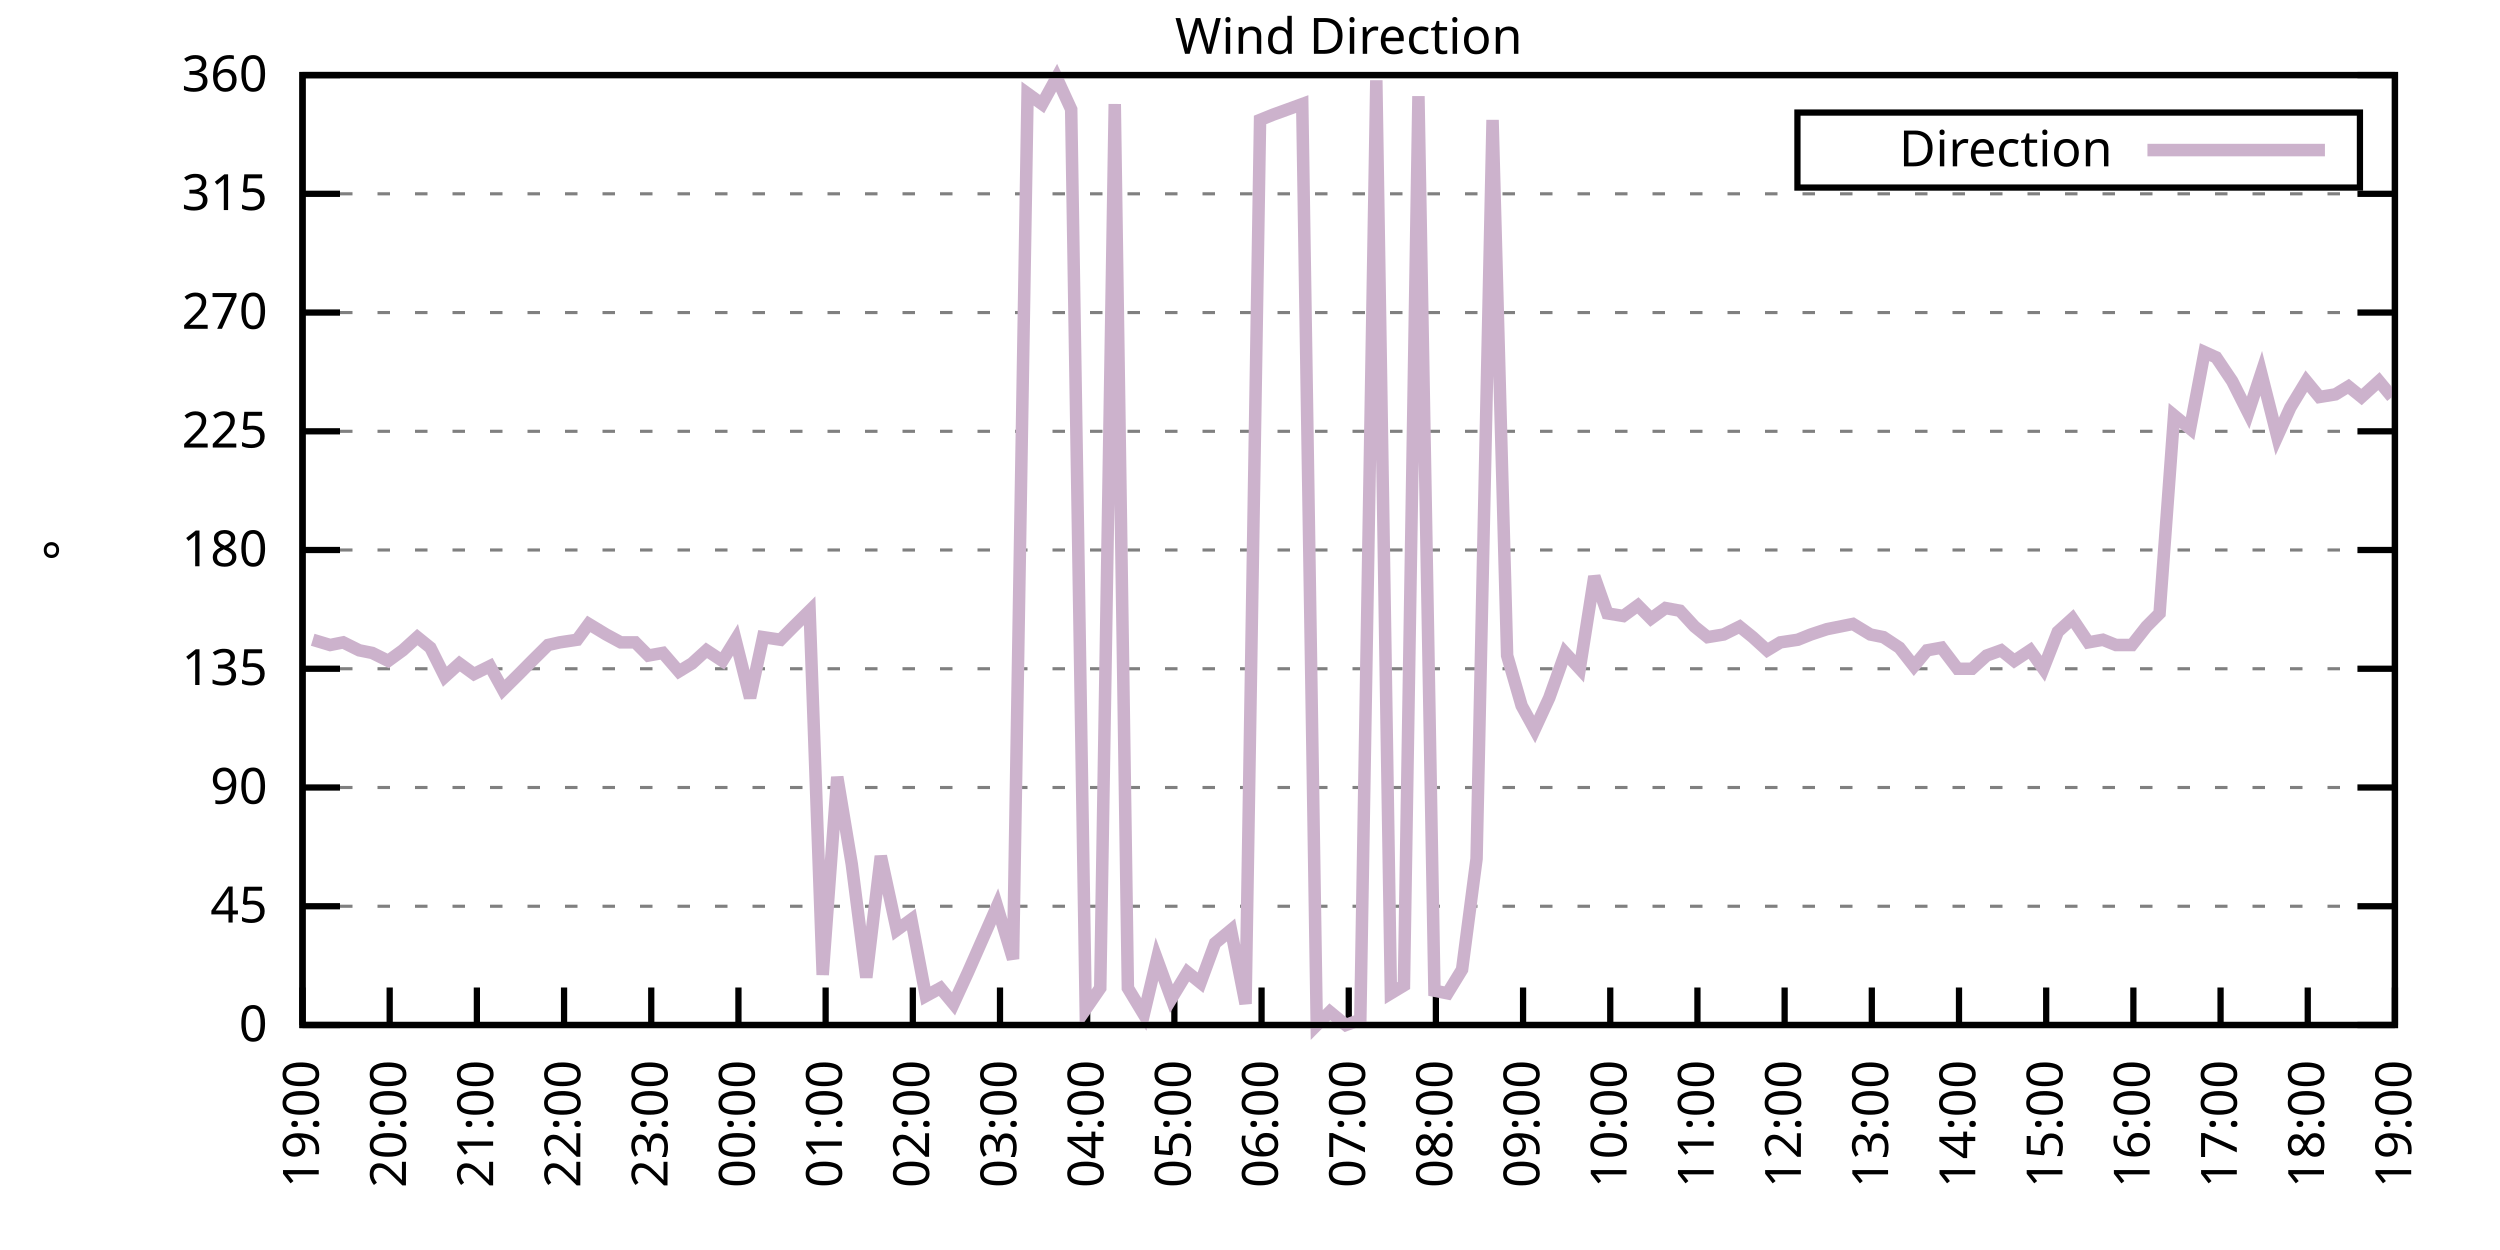
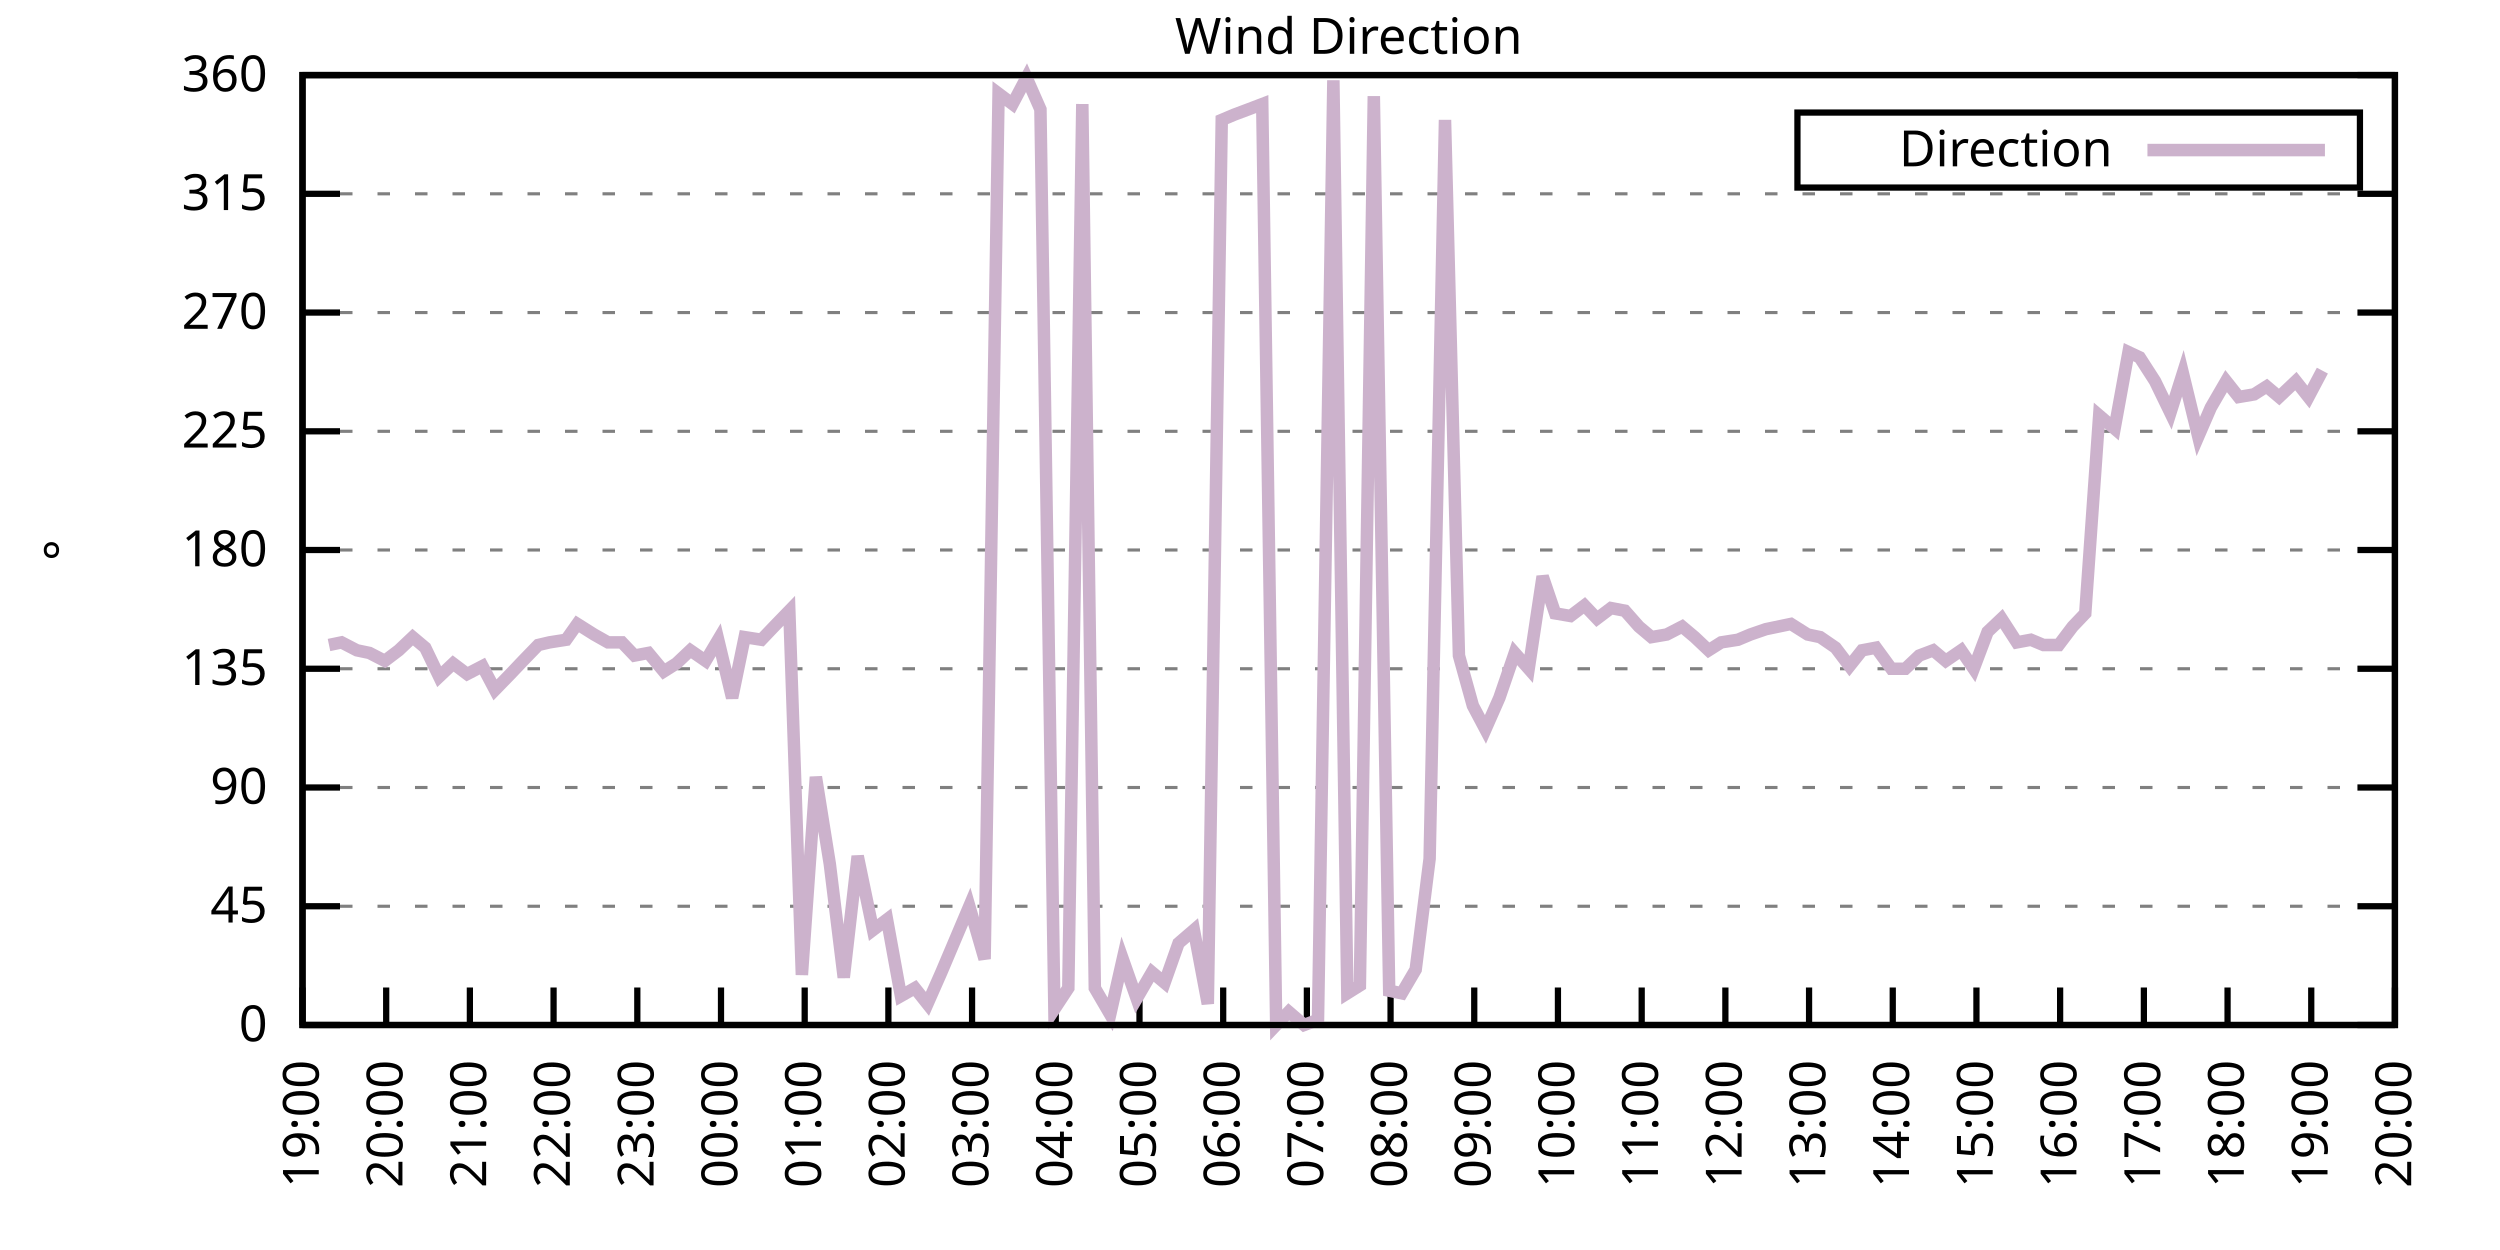
<svg xmlns="http://www.w3.org/2000/svg" xmlns:xlink="http://www.w3.org/1999/xlink" width="400" height="200" viewBox="0 0 400 200">
  <g id="gnuplot_canvas">
    <rect x="0" y="0" width="400" height="200" fill="none" />
    <defs>
      <circle id="gpDot" r="0.5" stroke-width="0.5" stroke="currentColor" />
      <path id="gpPt0" stroke-width="0.333" stroke="currentColor" d="M-1,0 h2 M0,-1 v2" />
      <path id="gpPt1" stroke-width="0.333" stroke="currentColor" d="M-1,-1 L1,1 M1,-1 L-1,1" />
      <path id="gpPt2" stroke-width="0.333" stroke="currentColor" d="M-1,0 L1,0 M0,-1 L0,1 M-1,-1 L1,1 M-1,1 L1,-1" />
      <rect id="gpPt3" stroke-width="0.333" stroke="currentColor" x="-1" y="-1" width="2" height="2" />
      <rect id="gpPt4" stroke-width="0.333" stroke="currentColor" fill="currentColor" x="-1" y="-1" width="2" height="2" />
      <circle id="gpPt5" stroke-width="0.333" stroke="currentColor" cx="0" cy="0" r="1" />
      <use xlink:href="#gpPt5" id="gpPt6" fill="currentColor" stroke="none" />
      <path id="gpPt7" stroke-width="0.333" stroke="currentColor" d="M0,-1.33 L-1.33,0.67 L1.33,0.67 z" />
      <use xlink:href="#gpPt7" id="gpPt8" fill="currentColor" stroke="none" />
      <use xlink:href="#gpPt7" id="gpPt9" stroke="currentColor" transform="rotate(180)" />
      <use xlink:href="#gpPt9" id="gpPt10" fill="currentColor" stroke="none" />
      <use xlink:href="#gpPt3" id="gpPt11" stroke="currentColor" transform="rotate(45)" />
      <use xlink:href="#gpPt11" id="gpPt12" fill="currentColor" stroke="none" />
      <path id="gpPt13" stroke-width="0.333" stroke="currentColor" d="M0,1.330 L1.265,0.411 L0.782,-1.067 L-0.782,-1.076 L-1.265,0.411 z" />
      <use xlink:href="#gpPt13" id="gpPt14" fill="currentColor" stroke="none" />
      <filter id="textbox" filterUnits="objectBoundingBox" x="0" y="0" height="1" width="1">
        <feFlood flood-color="white" flood-opacity="1" result="bgnd" />
        <feComposite in="SourceGraphic" in2="bgnd" operator="atop" />
      </filter>
      <filter id="greybox" filterUnits="objectBoundingBox" x="0" y="0" height="1" width="1">
        <feFlood flood-color="lightgrey" flood-opacity="1" result="grey" />
        <feComposite in="SourceGraphic" in2="grey" operator="atop" />
      </filter>
    </defs>
    <g fill="none" color="white" stroke="currentColor" stroke-width="1.00" stroke-linecap="butt" stroke-linejoin="miter">
</g>
    <g fill="none" color="black" stroke="currentColor" stroke-width="1.00" stroke-linecap="butt" stroke-linejoin="miter">
      <g stroke="none" shape-rendering="crispEdges">
        <polygon fill="rgb(255, 255, 255)" points="48.40,164.00 383.18,164.00 383.18,12.02 48.40,12.02 " />
      </g>
    </g>
    <g fill="none" color="black" stroke="currentColor" stroke-width="1.00" stroke-linecap="butt" stroke-linejoin="miter">
</g>
    <g fill="none" color="black" stroke="black" stroke-width="0.50" stroke-linecap="butt" stroke-linejoin="miter">
</g>
    <g fill="none" color="gray" stroke="currentColor" stroke-width="0.50" stroke-linecap="butt" stroke-linejoin="miter">
      <path stroke="gray" stroke-dasharray="2,4" class="gridline" d="M48.40,164.00 L383.19,164.00  " />
    </g>
    <g fill="none" color="gray" stroke="gray" stroke-width="1.00" stroke-linecap="butt" stroke-linejoin="miter">
</g>
    <g fill="none" color="black" stroke="currentColor" stroke-width="1.00" stroke-linecap="butt" stroke-linejoin="miter">
      <path stroke="black" d="M48.40,164.00 L54.40,164.00 M383.19,164.00 L377.19,164.00  " />
      <g transform="translate(42.80,166.60)" stroke="none" fill="black" font-family="Sans" font-size="8.00" text-anchor="end">
        <text>
          <tspan font-family="Sans"> 0</tspan>
        </text>
      </g>
    </g>
    <g fill="none" color="black" stroke="currentColor" stroke-width="1.00" stroke-linecap="butt" stroke-linejoin="miter">
</g>
    <g fill="none" color="black" stroke="black" stroke-width="0.50" stroke-linecap="butt" stroke-linejoin="miter">
</g>
    <g fill="none" color="gray" stroke="currentColor" stroke-width="0.50" stroke-linecap="butt" stroke-linejoin="miter">
      <path stroke="gray" stroke-dasharray="2,4" class="gridline" d="M48.40,145.00 L383.19,145.00  " />
    </g>
    <g fill="none" color="gray" stroke="gray" stroke-width="1.00" stroke-linecap="butt" stroke-linejoin="miter">
</g>
    <g fill="none" color="black" stroke="currentColor" stroke-width="1.00" stroke-linecap="butt" stroke-linejoin="miter">
      <path stroke="black" d="M48.40,145.00 L54.40,145.00 M383.19,145.00 L377.19,145.00  " />
      <g transform="translate(42.80,147.60)" stroke="none" fill="black" font-family="Sans" font-size="8.00" text-anchor="end">
        <text>
          <tspan font-family="Sans"> 45</tspan>
        </text>
      </g>
    </g>
    <g fill="none" color="black" stroke="currentColor" stroke-width="1.00" stroke-linecap="butt" stroke-linejoin="miter">
</g>
    <g fill="none" color="black" stroke="black" stroke-width="0.50" stroke-linecap="butt" stroke-linejoin="miter">
</g>
    <g fill="none" color="gray" stroke="currentColor" stroke-width="0.50" stroke-linecap="butt" stroke-linejoin="miter">
      <path stroke="gray" stroke-dasharray="2,4" class="gridline" d="M48.40,126.00 L383.19,126.00  " />
    </g>
    <g fill="none" color="gray" stroke="gray" stroke-width="1.00" stroke-linecap="butt" stroke-linejoin="miter">
</g>
    <g fill="none" color="black" stroke="currentColor" stroke-width="1.00" stroke-linecap="butt" stroke-linejoin="miter">
      <path stroke="black" d="M48.40,126.00 L54.40,126.00 M383.19,126.00 L377.19,126.00  " />
      <g transform="translate(42.80,128.60)" stroke="none" fill="black" font-family="Sans" font-size="8.00" text-anchor="end">
        <text>
          <tspan font-family="Sans"> 90</tspan>
        </text>
      </g>
    </g>
    <g fill="none" color="black" stroke="currentColor" stroke-width="1.00" stroke-linecap="butt" stroke-linejoin="miter">
</g>
    <g fill="none" color="black" stroke="black" stroke-width="0.50" stroke-linecap="butt" stroke-linejoin="miter">
</g>
    <g fill="none" color="gray" stroke="currentColor" stroke-width="0.50" stroke-linecap="butt" stroke-linejoin="miter">
      <path stroke="gray" stroke-dasharray="2,4" class="gridline" d="M48.40,107.00 L383.19,107.00  " />
    </g>
    <g fill="none" color="gray" stroke="gray" stroke-width="1.00" stroke-linecap="butt" stroke-linejoin="miter">
</g>
    <g fill="none" color="black" stroke="currentColor" stroke-width="1.00" stroke-linecap="butt" stroke-linejoin="miter">
      <path stroke="black" d="M48.40,107.00 L54.40,107.00 M383.19,107.00 L377.19,107.00  " />
      <g transform="translate(42.80,109.60)" stroke="none" fill="black" font-family="Sans" font-size="8.00" text-anchor="end">
        <text>
          <tspan font-family="Sans"> 135</tspan>
        </text>
      </g>
    </g>
    <g fill="none" color="black" stroke="currentColor" stroke-width="1.00" stroke-linecap="butt" stroke-linejoin="miter">
</g>
    <g fill="none" color="black" stroke="black" stroke-width="0.50" stroke-linecap="butt" stroke-linejoin="miter">
</g>
    <g fill="none" color="gray" stroke="currentColor" stroke-width="0.50" stroke-linecap="butt" stroke-linejoin="miter">
      <path stroke="gray" stroke-dasharray="2,4" class="gridline" d="M48.40,88.00 L383.19,88.00  " />
    </g>
    <g fill="none" color="gray" stroke="gray" stroke-width="1.00" stroke-linecap="butt" stroke-linejoin="miter">
</g>
    <g fill="none" color="black" stroke="currentColor" stroke-width="1.00" stroke-linecap="butt" stroke-linejoin="miter">
      <path stroke="black" d="M48.40,88.00 L54.40,88.00 M383.19,88.00 L377.19,88.00  " />
      <g transform="translate(42.80,90.60)" stroke="none" fill="black" font-family="Sans" font-size="8.00" text-anchor="end">
        <text>
          <tspan font-family="Sans"> 180</tspan>
        </text>
      </g>
    </g>
    <g fill="none" color="black" stroke="currentColor" stroke-width="1.00" stroke-linecap="butt" stroke-linejoin="miter">
</g>
    <g fill="none" color="black" stroke="black" stroke-width="0.50" stroke-linecap="butt" stroke-linejoin="miter">
</g>
    <g fill="none" color="gray" stroke="currentColor" stroke-width="0.50" stroke-linecap="butt" stroke-linejoin="miter">
      <path stroke="gray" stroke-dasharray="2,4" class="gridline" d="M48.40,69.01 L383.19,69.01  " />
    </g>
    <g fill="none" color="gray" stroke="gray" stroke-width="1.00" stroke-linecap="butt" stroke-linejoin="miter">
</g>
    <g fill="none" color="black" stroke="currentColor" stroke-width="1.00" stroke-linecap="butt" stroke-linejoin="miter">
      <path stroke="black" d="M48.40,69.01 L54.40,69.01 M383.19,69.01 L377.19,69.01  " />
      <g transform="translate(42.80,71.61)" stroke="none" fill="black" font-family="Sans" font-size="8.00" text-anchor="end">
        <text>
          <tspan font-family="Sans"> 225</tspan>
        </text>
      </g>
    </g>
    <g fill="none" color="black" stroke="currentColor" stroke-width="1.00" stroke-linecap="butt" stroke-linejoin="miter">
</g>
    <g fill="none" color="black" stroke="black" stroke-width="0.50" stroke-linecap="butt" stroke-linejoin="miter">
</g>
    <g fill="none" color="gray" stroke="currentColor" stroke-width="0.50" stroke-linecap="butt" stroke-linejoin="miter">
      <path stroke="gray" stroke-dasharray="2,4" class="gridline" d="M48.40,50.01 L383.19,50.01  " />
    </g>
    <g fill="none" color="gray" stroke="gray" stroke-width="1.00" stroke-linecap="butt" stroke-linejoin="miter">
</g>
    <g fill="none" color="black" stroke="currentColor" stroke-width="1.00" stroke-linecap="butt" stroke-linejoin="miter">
      <path stroke="black" d="M48.40,50.01 L54.40,50.01 M383.19,50.01 L377.19,50.01  " />
      <g transform="translate(42.80,52.61)" stroke="none" fill="black" font-family="Sans" font-size="8.00" text-anchor="end">
        <text>
          <tspan font-family="Sans"> 270</tspan>
        </text>
      </g>
    </g>
    <g fill="none" color="black" stroke="currentColor" stroke-width="1.00" stroke-linecap="butt" stroke-linejoin="miter">
</g>
    <g fill="none" color="black" stroke="black" stroke-width="0.50" stroke-linecap="butt" stroke-linejoin="miter">
</g>
    <g fill="none" color="gray" stroke="currentColor" stroke-width="0.50" stroke-linecap="butt" stroke-linejoin="miter">
      <path stroke="gray" stroke-dasharray="2,4" class="gridline" d="M48.40,31.01 L383.19,31.01  " />
    </g>
    <g fill="none" color="gray" stroke="gray" stroke-width="1.00" stroke-linecap="butt" stroke-linejoin="miter">
</g>
    <g fill="none" color="black" stroke="currentColor" stroke-width="1.00" stroke-linecap="butt" stroke-linejoin="miter">
      <path stroke="black" d="M48.40,31.01 L54.40,31.01 M383.19,31.01 L377.19,31.01  " />
      <g transform="translate(42.80,33.61)" stroke="none" fill="black" font-family="Sans" font-size="8.00" text-anchor="end">
        <text>
          <tspan font-family="Sans"> 315</tspan>
        </text>
      </g>
    </g>
    <g fill="none" color="black" stroke="currentColor" stroke-width="1.00" stroke-linecap="butt" stroke-linejoin="miter">
</g>
    <g fill="none" color="black" stroke="black" stroke-width="0.50" stroke-linecap="butt" stroke-linejoin="miter">
</g>
    <g fill="none" color="gray" stroke="currentColor" stroke-width="0.50" stroke-linecap="butt" stroke-linejoin="miter">
      <path stroke="gray" stroke-dasharray="2,4" class="gridline" d="M48.40,12.01 L383.19,12.01  " />
    </g>
    <g fill="none" color="gray" stroke="gray" stroke-width="1.00" stroke-linecap="butt" stroke-linejoin="miter">
</g>
    <g fill="none" color="black" stroke="currentColor" stroke-width="1.00" stroke-linecap="butt" stroke-linejoin="miter">
      <path stroke="black" d="M48.40,12.01 L54.40,12.01 M383.19,12.01 L377.19,12.01  " />
      <g transform="translate(42.80,14.61)" stroke="none" fill="black" font-family="Sans" font-size="8.00" text-anchor="end">
        <text>
          <tspan font-family="Sans"> 360</tspan>
        </text>
      </g>
    </g>
    <g fill="none" color="black" stroke="currentColor" stroke-width="1.00" stroke-linecap="butt" stroke-linejoin="miter">
      <path stroke="black" d="M48.40,164.00 L48.40,158.00  " />
      <g transform="translate(51.00,169.60) rotate(270.00)" stroke="none" fill="black" font-family="Sans" font-size="8.00" text-anchor="end">
        <text>
          <tspan font-family="Sans">19:00</tspan>
        </text>
      </g>
    </g>
    <g fill="none" color="black" stroke="currentColor" stroke-width="1.00" stroke-linecap="butt" stroke-linejoin="miter">
-       <path stroke="black" d="M62.35,164.00 L62.35,158.00  " />
-       <g transform="translate(64.95,169.60) rotate(270.00)" stroke="none" fill="black" font-family="Sans" font-size="8.00" text-anchor="end">
+       <path stroke="black" d="M61.79,164.00 L61.79,158.00  " />
+       <g transform="translate(64.39,169.60) rotate(270.00)" stroke="none" fill="black" font-family="Sans" font-size="8.00" text-anchor="end">
        <text>
          <tspan font-family="Sans">20:00</tspan>
        </text>
      </g>
    </g>
    <g fill="none" color="black" stroke="currentColor" stroke-width="1.00" stroke-linecap="butt" stroke-linejoin="miter">
-       <path stroke="black" d="M76.30,164.00 L76.30,158.00  " />
-       <g transform="translate(78.90,169.60) rotate(270.00)" stroke="none" fill="black" font-family="Sans" font-size="8.00" text-anchor="end">
+       <path stroke="black" d="M75.18,164.00 L75.18,158.00  " />
+       <g transform="translate(77.78,169.60) rotate(270.00)" stroke="none" fill="black" font-family="Sans" font-size="8.00" text-anchor="end">
        <text>
          <tspan font-family="Sans">21:00</tspan>
        </text>
      </g>
    </g>
    <g fill="none" color="black" stroke="currentColor" stroke-width="1.00" stroke-linecap="butt" stroke-linejoin="miter">
-       <path stroke="black" d="M90.25,164.00 L90.25,158.00  " />
-       <g transform="translate(92.85,169.60) rotate(270.00)" stroke="none" fill="black" font-family="Sans" font-size="8.00" text-anchor="end">
+       <path stroke="black" d="M88.57,164.00 L88.57,158.00  " />
+       <g transform="translate(91.17,169.60) rotate(270.00)" stroke="none" fill="black" font-family="Sans" font-size="8.00" text-anchor="end">
        <text>
          <tspan font-family="Sans">22:00</tspan>
        </text>
      </g>
    </g>
    <g fill="none" color="black" stroke="currentColor" stroke-width="1.00" stroke-linecap="butt" stroke-linejoin="miter">
-       <path stroke="black" d="M104.20,164.00 L104.20,158.00  " />
-       <g transform="translate(106.80,169.60) rotate(270.00)" stroke="none" fill="black" font-family="Sans" font-size="8.00" text-anchor="end">
+       <path stroke="black" d="M101.97,164.00 L101.97,158.00  " />
+       <g transform="translate(104.57,169.60) rotate(270.00)" stroke="none" fill="black" font-family="Sans" font-size="8.00" text-anchor="end">
        <text>
          <tspan font-family="Sans">23:00</tspan>
        </text>
      </g>
    </g>
    <g fill="none" color="black" stroke="currentColor" stroke-width="1.00" stroke-linecap="butt" stroke-linejoin="miter">
-       <path stroke="black" d="M118.15,164.00 L118.15,158.00  " />
-       <g transform="translate(120.75,169.60) rotate(270.00)" stroke="none" fill="black" font-family="Sans" font-size="8.00" text-anchor="end">
+       <path stroke="black" d="M115.36,164.00 L115.36,158.00  " />
+       <g transform="translate(117.96,169.60) rotate(270.00)" stroke="none" fill="black" font-family="Sans" font-size="8.00" text-anchor="end">
        <text>
          <tspan font-family="Sans">00:00</tspan>
        </text>
      </g>
    </g>
    <g fill="none" color="black" stroke="currentColor" stroke-width="1.00" stroke-linecap="butt" stroke-linejoin="miter">
-       <path stroke="black" d="M132.10,164.00 L132.10,158.00  " />
-       <g transform="translate(134.70,169.60) rotate(270.00)" stroke="none" fill="black" font-family="Sans" font-size="8.00" text-anchor="end">
+       <path stroke="black" d="M128.75,164.00 L128.75,158.00  " />
+       <g transform="translate(131.35,169.60) rotate(270.00)" stroke="none" fill="black" font-family="Sans" font-size="8.00" text-anchor="end">
        <text>
          <tspan font-family="Sans">01:00</tspan>
        </text>
      </g>
    </g>
    <g fill="none" color="black" stroke="currentColor" stroke-width="1.00" stroke-linecap="butt" stroke-linejoin="miter">
-       <path stroke="black" d="M146.05,164.00 L146.05,158.00  " />
-       <g transform="translate(148.65,169.60) rotate(270.00)" stroke="none" fill="black" font-family="Sans" font-size="8.00" text-anchor="end">
+       <path stroke="black" d="M142.14,164.00 L142.14,158.00  " />
+       <g transform="translate(144.74,169.60) rotate(270.00)" stroke="none" fill="black" font-family="Sans" font-size="8.00" text-anchor="end">
        <text>
          <tspan font-family="Sans">02:00</tspan>
        </text>
      </g>
    </g>
    <g fill="none" color="black" stroke="currentColor" stroke-width="1.00" stroke-linecap="butt" stroke-linejoin="miter">
-       <path stroke="black" d="M160.00,164.00 L160.00,158.00  " />
-       <g transform="translate(162.60,169.60) rotate(270.00)" stroke="none" fill="black" font-family="Sans" font-size="8.00" text-anchor="end">
+       <path stroke="black" d="M155.53,164.00 L155.53,158.00  " />
+       <g transform="translate(158.13,169.60) rotate(270.00)" stroke="none" fill="black" font-family="Sans" font-size="8.00" text-anchor="end">
        <text>
          <tspan font-family="Sans">03:00</tspan>
        </text>
      </g>
    </g>
    <g fill="none" color="black" stroke="currentColor" stroke-width="1.00" stroke-linecap="butt" stroke-linejoin="miter">
-       <path stroke="black" d="M173.95,164.00 L173.95,158.00  " />
-       <g transform="translate(176.55,169.60) rotate(270.00)" stroke="none" fill="black" font-family="Sans" font-size="8.00" text-anchor="end">
+       <path stroke="black" d="M168.92,164.00 L168.92,158.00  " />
+       <g transform="translate(171.52,169.60) rotate(270.00)" stroke="none" fill="black" font-family="Sans" font-size="8.00" text-anchor="end">
        <text>
          <tspan font-family="Sans">04:00</tspan>
        </text>
      </g>
    </g>
    <g fill="none" color="black" stroke="currentColor" stroke-width="1.00" stroke-linecap="butt" stroke-linejoin="miter">
-       <path stroke="black" d="M187.90,164.00 L187.90,158.00  " />
-       <g transform="translate(190.50,169.60) rotate(270.00)" stroke="none" fill="black" font-family="Sans" font-size="8.00" text-anchor="end">
+       <path stroke="black" d="M182.32,164.00 L182.32,158.00  " />
+       <g transform="translate(184.92,169.60) rotate(270.00)" stroke="none" fill="black" font-family="Sans" font-size="8.00" text-anchor="end">
        <text>
          <tspan font-family="Sans">05:00</tspan>
        </text>
      </g>
    </g>
    <g fill="none" color="black" stroke="currentColor" stroke-width="1.00" stroke-linecap="butt" stroke-linejoin="miter">
-       <path stroke="black" d="M201.85,164.00 L201.85,158.00  " />
-       <g transform="translate(204.45,169.60) rotate(270.00)" stroke="none" fill="black" font-family="Sans" font-size="8.00" text-anchor="end">
+       <path stroke="black" d="M195.71,164.00 L195.71,158.00  " />
+       <g transform="translate(198.31,169.60) rotate(270.00)" stroke="none" fill="black" font-family="Sans" font-size="8.00" text-anchor="end">
        <text>
          <tspan font-family="Sans">06:00</tspan>
        </text>
      </g>
    </g>
    <g fill="none" color="black" stroke="currentColor" stroke-width="1.00" stroke-linecap="butt" stroke-linejoin="miter">
-       <path stroke="black" d="M215.80,164.00 L215.80,158.00  " />
-       <g transform="translate(218.40,169.60) rotate(270.00)" stroke="none" fill="black" font-family="Sans" font-size="8.00" text-anchor="end">
+       <path stroke="black" d="M209.10,164.00 L209.10,158.00  " />
+       <g transform="translate(211.70,169.60) rotate(270.00)" stroke="none" fill="black" font-family="Sans" font-size="8.00" text-anchor="end">
        <text>
          <tspan font-family="Sans">07:00</tspan>
        </text>
      </g>
    </g>
    <g fill="none" color="black" stroke="currentColor" stroke-width="1.00" stroke-linecap="butt" stroke-linejoin="miter">
-       <path stroke="black" d="M229.74,164.00 L229.74,158.00  " />
-       <g transform="translate(232.34,169.60) rotate(270.00)" stroke="none" fill="black" font-family="Sans" font-size="8.00" text-anchor="end">
+       <path stroke="black" d="M222.49,164.00 L222.49,158.00  " />
+       <g transform="translate(225.09,169.60) rotate(270.00)" stroke="none" fill="black" font-family="Sans" font-size="8.00" text-anchor="end">
        <text>
          <tspan font-family="Sans">08:00</tspan>
        </text>
      </g>
    </g>
    <g fill="none" color="black" stroke="currentColor" stroke-width="1.00" stroke-linecap="butt" stroke-linejoin="miter">
-       <path stroke="black" d="M243.69,164.00 L243.69,158.00  " />
-       <g transform="translate(246.29,169.60) rotate(270.00)" stroke="none" fill="black" font-family="Sans" font-size="8.00" text-anchor="end">
+       <path stroke="black" d="M235.88,164.00 L235.88,158.00  " />
+       <g transform="translate(238.48,169.60) rotate(270.00)" stroke="none" fill="black" font-family="Sans" font-size="8.00" text-anchor="end">
        <text>
          <tspan font-family="Sans">09:00</tspan>
        </text>
      </g>
    </g>
    <g fill="none" color="black" stroke="currentColor" stroke-width="1.00" stroke-linecap="butt" stroke-linejoin="miter">
-       <path stroke="black" d="M257.64,164.00 L257.64,158.00  " />
-       <g transform="translate(260.24,169.60) rotate(270.00)" stroke="none" fill="black" font-family="Sans" font-size="8.00" text-anchor="end">
+       <path stroke="black" d="M249.27,164.00 L249.27,158.00  " />
+       <g transform="translate(251.87,169.60) rotate(270.00)" stroke="none" fill="black" font-family="Sans" font-size="8.00" text-anchor="end">
        <text>
          <tspan font-family="Sans">10:00</tspan>
        </text>
      </g>
    </g>
    <g fill="none" color="black" stroke="currentColor" stroke-width="1.00" stroke-linecap="butt" stroke-linejoin="miter">
-       <path stroke="black" d="M271.59,164.00 L271.59,158.00  " />
-       <g transform="translate(274.19,169.60) rotate(270.00)" stroke="none" fill="black" font-family="Sans" font-size="8.00" text-anchor="end">
+       <path stroke="black" d="M262.67,164.00 L262.67,158.00  " />
+       <g transform="translate(265.27,169.60) rotate(270.00)" stroke="none" fill="black" font-family="Sans" font-size="8.00" text-anchor="end">
        <text>
          <tspan font-family="Sans">11:00</tspan>
        </text>
      </g>
    </g>
    <g fill="none" color="black" stroke="currentColor" stroke-width="1.00" stroke-linecap="butt" stroke-linejoin="miter">
-       <path stroke="black" d="M285.54,164.00 L285.54,158.00  " />
-       <g transform="translate(288.14,169.60) rotate(270.00)" stroke="none" fill="black" font-family="Sans" font-size="8.00" text-anchor="end">
+       <path stroke="black" d="M276.06,164.00 L276.06,158.00  " />
+       <g transform="translate(278.66,169.60) rotate(270.00)" stroke="none" fill="black" font-family="Sans" font-size="8.00" text-anchor="end">
        <text>
          <tspan font-family="Sans">12:00</tspan>
        </text>
      </g>
    </g>
    <g fill="none" color="black" stroke="currentColor" stroke-width="1.00" stroke-linecap="butt" stroke-linejoin="miter">
-       <path stroke="black" d="M299.49,164.00 L299.49,158.00  " />
-       <g transform="translate(302.09,169.60) rotate(270.00)" stroke="none" fill="black" font-family="Sans" font-size="8.00" text-anchor="end">
+       <path stroke="black" d="M289.45,164.00 L289.45,158.00  " />
+       <g transform="translate(292.05,169.60) rotate(270.00)" stroke="none" fill="black" font-family="Sans" font-size="8.00" text-anchor="end">
        <text>
          <tspan font-family="Sans">13:00</tspan>
        </text>
      </g>
    </g>
    <g fill="none" color="black" stroke="currentColor" stroke-width="1.00" stroke-linecap="butt" stroke-linejoin="miter">
-       <path stroke="black" d="M313.44,164.00 L313.44,158.00  " />
-       <g transform="translate(316.04,169.60) rotate(270.00)" stroke="none" fill="black" font-family="Sans" font-size="8.00" text-anchor="end">
+       <path stroke="black" d="M302.84,164.00 L302.84,158.00  " />
+       <g transform="translate(305.44,169.60) rotate(270.00)" stroke="none" fill="black" font-family="Sans" font-size="8.00" text-anchor="end">
        <text>
          <tspan font-family="Sans">14:00</tspan>
        </text>
      </g>
    </g>
    <g fill="none" color="black" stroke="currentColor" stroke-width="1.00" stroke-linecap="butt" stroke-linejoin="miter">
-       <path stroke="black" d="M327.39,164.00 L327.39,158.00  " />
-       <g transform="translate(329.99,169.60) rotate(270.00)" stroke="none" fill="black" font-family="Sans" font-size="8.00" text-anchor="end">
+       <path stroke="black" d="M316.23,164.00 L316.23,158.00  " />
+       <g transform="translate(318.83,169.60) rotate(270.00)" stroke="none" fill="black" font-family="Sans" font-size="8.00" text-anchor="end">
        <text>
          <tspan font-family="Sans">15:00</tspan>
        </text>
      </g>
    </g>
    <g fill="none" color="black" stroke="currentColor" stroke-width="1.00" stroke-linecap="butt" stroke-linejoin="miter">
-       <path stroke="black" d="M341.34,164.00 L341.34,158.00  " />
-       <g transform="translate(343.94,169.60) rotate(270.00)" stroke="none" fill="black" font-family="Sans" font-size="8.00" text-anchor="end">
+       <path stroke="black" d="M329.62,164.00 L329.62,158.00  " />
+       <g transform="translate(332.22,169.60) rotate(270.00)" stroke="none" fill="black" font-family="Sans" font-size="8.00" text-anchor="end">
        <text>
          <tspan font-family="Sans">16:00</tspan>
        </text>
      </g>
    </g>
    <g fill="none" color="black" stroke="currentColor" stroke-width="1.00" stroke-linecap="butt" stroke-linejoin="miter">
-       <path stroke="black" d="M355.29,164.00 L355.29,158.00  " />
-       <g transform="translate(357.89,169.60) rotate(270.00)" stroke="none" fill="black" font-family="Sans" font-size="8.00" text-anchor="end">
+       <path stroke="black" d="M343.02,164.00 L343.02,158.00  " />
+       <g transform="translate(345.62,169.60) rotate(270.00)" stroke="none" fill="black" font-family="Sans" font-size="8.00" text-anchor="end">
        <text>
          <tspan font-family="Sans">17:00</tspan>
        </text>
      </g>
    </g>
    <g fill="none" color="black" stroke="currentColor" stroke-width="1.00" stroke-linecap="butt" stroke-linejoin="miter">
-       <path stroke="black" d="M369.24,164.00 L369.24,158.00  " />
-       <g transform="translate(371.84,169.60) rotate(270.00)" stroke="none" fill="black" font-family="Sans" font-size="8.00" text-anchor="end">
+       <path stroke="black" d="M356.41,164.00 L356.41,158.00  " />
+       <g transform="translate(359.01,169.60) rotate(270.00)" stroke="none" fill="black" font-family="Sans" font-size="8.00" text-anchor="end">
        <text>
          <tspan font-family="Sans">18:00</tspan>
+         </text>
+       </g>
+     </g>
+     <g fill="none" color="black" stroke="currentColor" stroke-width="1.00" stroke-linecap="butt" stroke-linejoin="miter">
+       <path stroke="black" d="M369.80,164.00 L369.80,158.00  " />
+       <g transform="translate(372.40,169.60) rotate(270.00)" stroke="none" fill="black" font-family="Sans" font-size="8.00" text-anchor="end">
+         <text>
+           <tspan font-family="Sans">19:00</tspan>
        </text>
      </g>
    </g>
    <g fill="none" color="black" stroke="currentColor" stroke-width="1.00" stroke-linecap="butt" stroke-linejoin="miter">
      <path stroke="black" d="M383.19,164.00 L383.19,158.00  " />
      <g transform="translate(385.79,169.60) rotate(270.00)" stroke="none" fill="black" font-family="Sans" font-size="8.00" text-anchor="end">
        <text>
-           <tspan font-family="Sans">19:00</tspan>
+           <tspan font-family="Sans">20:00</tspan>
        </text>
      </g>
    </g>
    <g fill="none" color="black" stroke="currentColor" stroke-width="1.00" stroke-linecap="butt" stroke-linejoin="miter">
</g>
    <g fill="none" color="black" stroke="currentColor" stroke-width="1.00" stroke-linecap="butt" stroke-linejoin="miter">
      <path stroke="black" d="M48.40,12.01 L48.40,164.00 L383.19,164.00 L383.19,12.01 L48.40,12.01 Z  " />
    </g>
    <g fill="none" color="black" stroke="currentColor" stroke-width="1.00" stroke-linecap="butt" stroke-linejoin="miter">
</g>
    <g fill="none" color="black" stroke="currentColor" stroke-width="1.00" stroke-linecap="butt" stroke-linejoin="miter">
      <path stroke="black" d="M287.59,30.01 L287.59,18.01 L377.59,18.01 L377.59,30.01 L287.59,30.01 Z  " />
    </g>
    <g id="Wind_direction_plot_1">
      <g fill="none" color="white" stroke="black" stroke-width="2.00" stroke-linecap="butt" stroke-linejoin="miter">
</g>
      <g fill="none" color="black" stroke="currentColor" stroke-width="2.00" stroke-linecap="butt" stroke-linejoin="miter">
        <g transform="translate(337.99,26.61)" stroke="none" fill="black" font-family="Sans" font-size="8.00" text-anchor="end">
          <text>
            <tspan font-family="Sans">Direction</tspan>
          </text>
        </g>
      </g>
      <g fill="none" color="black" stroke="currentColor" stroke-width="2.00" stroke-linecap="butt" stroke-linejoin="miter">
-         <path stroke="rgb(204, 178, 204)" d="M343.59,24.01 L371.99,24.01 M50.03,102.36 L52.82,103.20 L54.91,102.78 L57.47,104.05 L59.56,104.47 L62.12,105.74   L64.44,104.05 L66.77,101.94 L68.86,103.63 L71.18,108.27 L73.51,106.16 L75.83,107.85 L78.39,106.58 L80.48,110.38   L83.04,107.85 L85.13,105.74 L87.69,103.20 L89.55,102.78 L92.34,102.36 L94.20,99.83 L96.99,101.52 L99.32,102.78   L101.64,102.78 L103.73,104.89 L106.06,104.47 L108.62,107.43 L110.71,106.16 L113.03,104.05 L115.59,105.74 L117.68,102.36   L120.01,111.65 L122.10,101.94 L124.89,102.36 L126.98,100.25 L129.54,97.72 L131.63,155.98 L133.96,124.31 L136.28,138.25   L138.61,156.40 L140.93,136.98 L143.49,148.80 L145.81,147.11 L148.14,159.36 L150.46,158.09 L152.56,160.62 L154.88,155.56   L159.53,145.00 L162.09,153.45 L164.41,14.97 L166.74,16.65 L169.06,12.43 L171.39,17.50 L173.71,161.47 L176.04,158.09   L178.36,16.65 L180.46,158.09 L183.01,162.31 L185.11,153.45 L187.43,159.78 L189.99,155.56 L192.08,157.24 L194.41,150.91   L196.96,148.80 L199.29,160.62 L201.61,19.19 L203.71,18.34 L206.03,17.50 L208.36,16.65 L210.68,164.00 L212.77,161.89   L215.33,164.00 L217.65,163.16 L220.21,12.85 L222.54,158.93 L224.63,157.67 L226.95,15.39 L229.51,158.51 L231.60,158.93   L233.93,155.13 L236.25,137.40 L238.81,19.19 L241.14,104.89 L243.46,112.91 L245.55,116.71 L247.88,111.65 L250.44,104.47   L252.76,107.00 L255.09,92.23 L257.18,98.14 L259.74,98.56 L262.06,96.87 L264.15,98.98 L266.48,97.29 L268.80,97.72   L271.13,100.25 L273.22,101.94 L275.78,101.52 L278.34,100.25 L280.43,101.94 L282.75,104.05 L284.85,102.78 L287.64,102.36   L289.73,101.52 L292.29,100.67 L294.38,100.25 L296.47,99.83 L299.26,101.52 L301.35,101.94 L303.91,103.63 L306.23,106.58   L308.33,104.05 L310.65,103.63 L313.21,107.00 L315.53,107.00 L317.86,104.89 L320.18,104.05 L322.28,105.74 L324.83,104.05   L326.93,107.00 L329.25,101.09 L331.58,98.98 L334.13,102.78 L336.46,102.36 L338.55,103.20 L341.11,103.20 L343.43,100.25   L345.53,98.14 L347.85,66.47 L350.41,68.58 L352.73,56.34 L354.59,57.18 L357.15,60.98 L359.71,66.05 L361.80,59.72   L364.36,69.85 L366.45,65.21 L369.01,60.98 L371.10,63.52 L373.66,63.10 L375.75,61.83 L377.84,63.52 L380.63,60.98   L382.73,63.52  " />
+         <path stroke="rgb(204, 178, 204)" d="M343.59,24.01 L371.99,24.01 M52.64,103.20 L54.65,102.78 L57.10,104.05 L59.11,104.47 L61.57,105.74 L63.80,104.05   L66.03,101.94 L68.04,103.63 L70.27,108.27 L72.50,106.16 L74.74,107.85 L77.19,106.58 L79.20,110.38 L81.66,107.85   L83.66,105.74 L86.12,103.20 L87.91,102.78 L90.58,102.36 L92.37,99.83 L95.05,101.52 L97.28,102.78 L99.51,102.78   L101.52,104.89 L103.75,104.47 L106.21,107.43 L108.22,106.16 L110.45,104.05 L112.90,105.74 L114.91,102.36 L117.14,111.65   L119.15,101.94 L121.83,102.36 L123.84,100.25 L126.29,97.72 L128.30,155.98 L130.54,124.31 L132.77,138.25 L135.00,156.40   L137.23,136.98 L139.69,148.80 L141.92,147.11 L144.15,159.36 L146.38,158.09 L148.39,160.62 L150.62,155.56 L155.09,145.00   L157.54,153.45 L159.77,14.97 L162.01,16.65 L164.24,12.43 L166.47,17.50 L168.70,161.47 L170.93,158.09 L173.17,16.65   L175.17,158.09 L177.63,162.31 L179.64,153.45 L181.87,159.78 L184.32,155.56 L186.33,157.24 L188.57,150.91 L191.02,148.80   L193.25,160.62 L195.48,19.19 L197.49,18.34 L199.73,17.50 L201.96,16.65 L204.19,164.00 L206.20,161.89 L208.65,164.00   L210.88,163.16 L213.34,12.85 L215.57,158.93 L217.58,157.67 L219.81,15.39 L222.27,158.51 L224.28,158.93 L226.51,155.13   L228.74,137.40 L231.20,19.19 L233.43,104.89 L235.66,112.91 L237.67,116.71 L239.90,111.65 L242.36,104.47 L244.59,107.00   L246.82,92.23 L248.83,98.14 L251.28,98.56 L253.51,96.87 L255.52,98.98 L257.76,97.29 L259.99,97.72 L262.22,100.25   L264.23,101.94 L266.68,101.52 L269.14,100.25 L271.15,101.94 L273.38,104.05 L275.39,102.78 L278.07,102.36 L280.07,101.52   L282.53,100.67 L284.54,100.25 L286.55,99.83 L289.23,101.52 L291.23,101.94 L293.69,103.63 L295.92,106.58 L297.93,104.05   L300.16,103.63 L302.62,107.00 L304.85,107.00 L307.08,104.89 L309.31,104.05 L311.32,105.74 L313.78,104.05 L315.79,107.00   L318.02,101.09 L320.25,98.98 L322.70,102.78 L324.94,102.36 L326.95,103.20 L329.40,103.20 L331.63,100.25 L333.64,98.14   L335.87,66.47 L338.33,68.58 L340.56,56.34 L342.35,57.18 L344.80,60.98 L347.26,66.05 L349.26,59.72 L351.72,69.85   L353.73,65.21 L356.18,60.98 L358.19,63.52 L360.65,63.10 L362.66,61.83 L364.66,63.52 L367.34,60.98 L369.35,63.52   L371.58,59.30  " />
      </g>
    </g>
    <g fill="none" color="black" stroke="currentColor" stroke-width="2.00" stroke-linecap="butt" stroke-linejoin="miter">
</g>
    <g fill="none" color="black" stroke="black" stroke-width="1.00" stroke-linecap="butt" stroke-linejoin="miter">
</g>
    <g fill="none" color="black" stroke="currentColor" stroke-width="1.00" stroke-linecap="butt" stroke-linejoin="miter">
      <path stroke="black" d="M48.40,12.01 L48.40,164.00 L383.19,164.00 L383.19,12.01 L48.40,12.01 Z  " />
      <g transform="translate(12.80,88.01) rotate(270.00)" stroke="none" fill="black" font-family="Sans" font-size="8.00" text-anchor="middle">
        <text>
          <tspan font-family="Sans">°</tspan>
        </text>
      </g>
    </g>
    <g fill="none" color="black" stroke="currentColor" stroke-width="1.00" stroke-linecap="butt" stroke-linejoin="miter">
</g>
    <g fill="none" color="black" stroke="currentColor" stroke-width="1.00" stroke-linecap="butt" stroke-linejoin="miter">
      <g transform="translate(215.79,8.61)" stroke="none" fill="black" font-family="Sans" font-size="8.00" text-anchor="middle">
        <text>
          <tspan font-family="Sans">Wind Direction</tspan>
        </text>
      </g>
    </g>
    <g fill="none" color="black" stroke="currentColor" stroke-width="1.00" stroke-linecap="butt" stroke-linejoin="miter">
</g>
  </g>
</svg>
